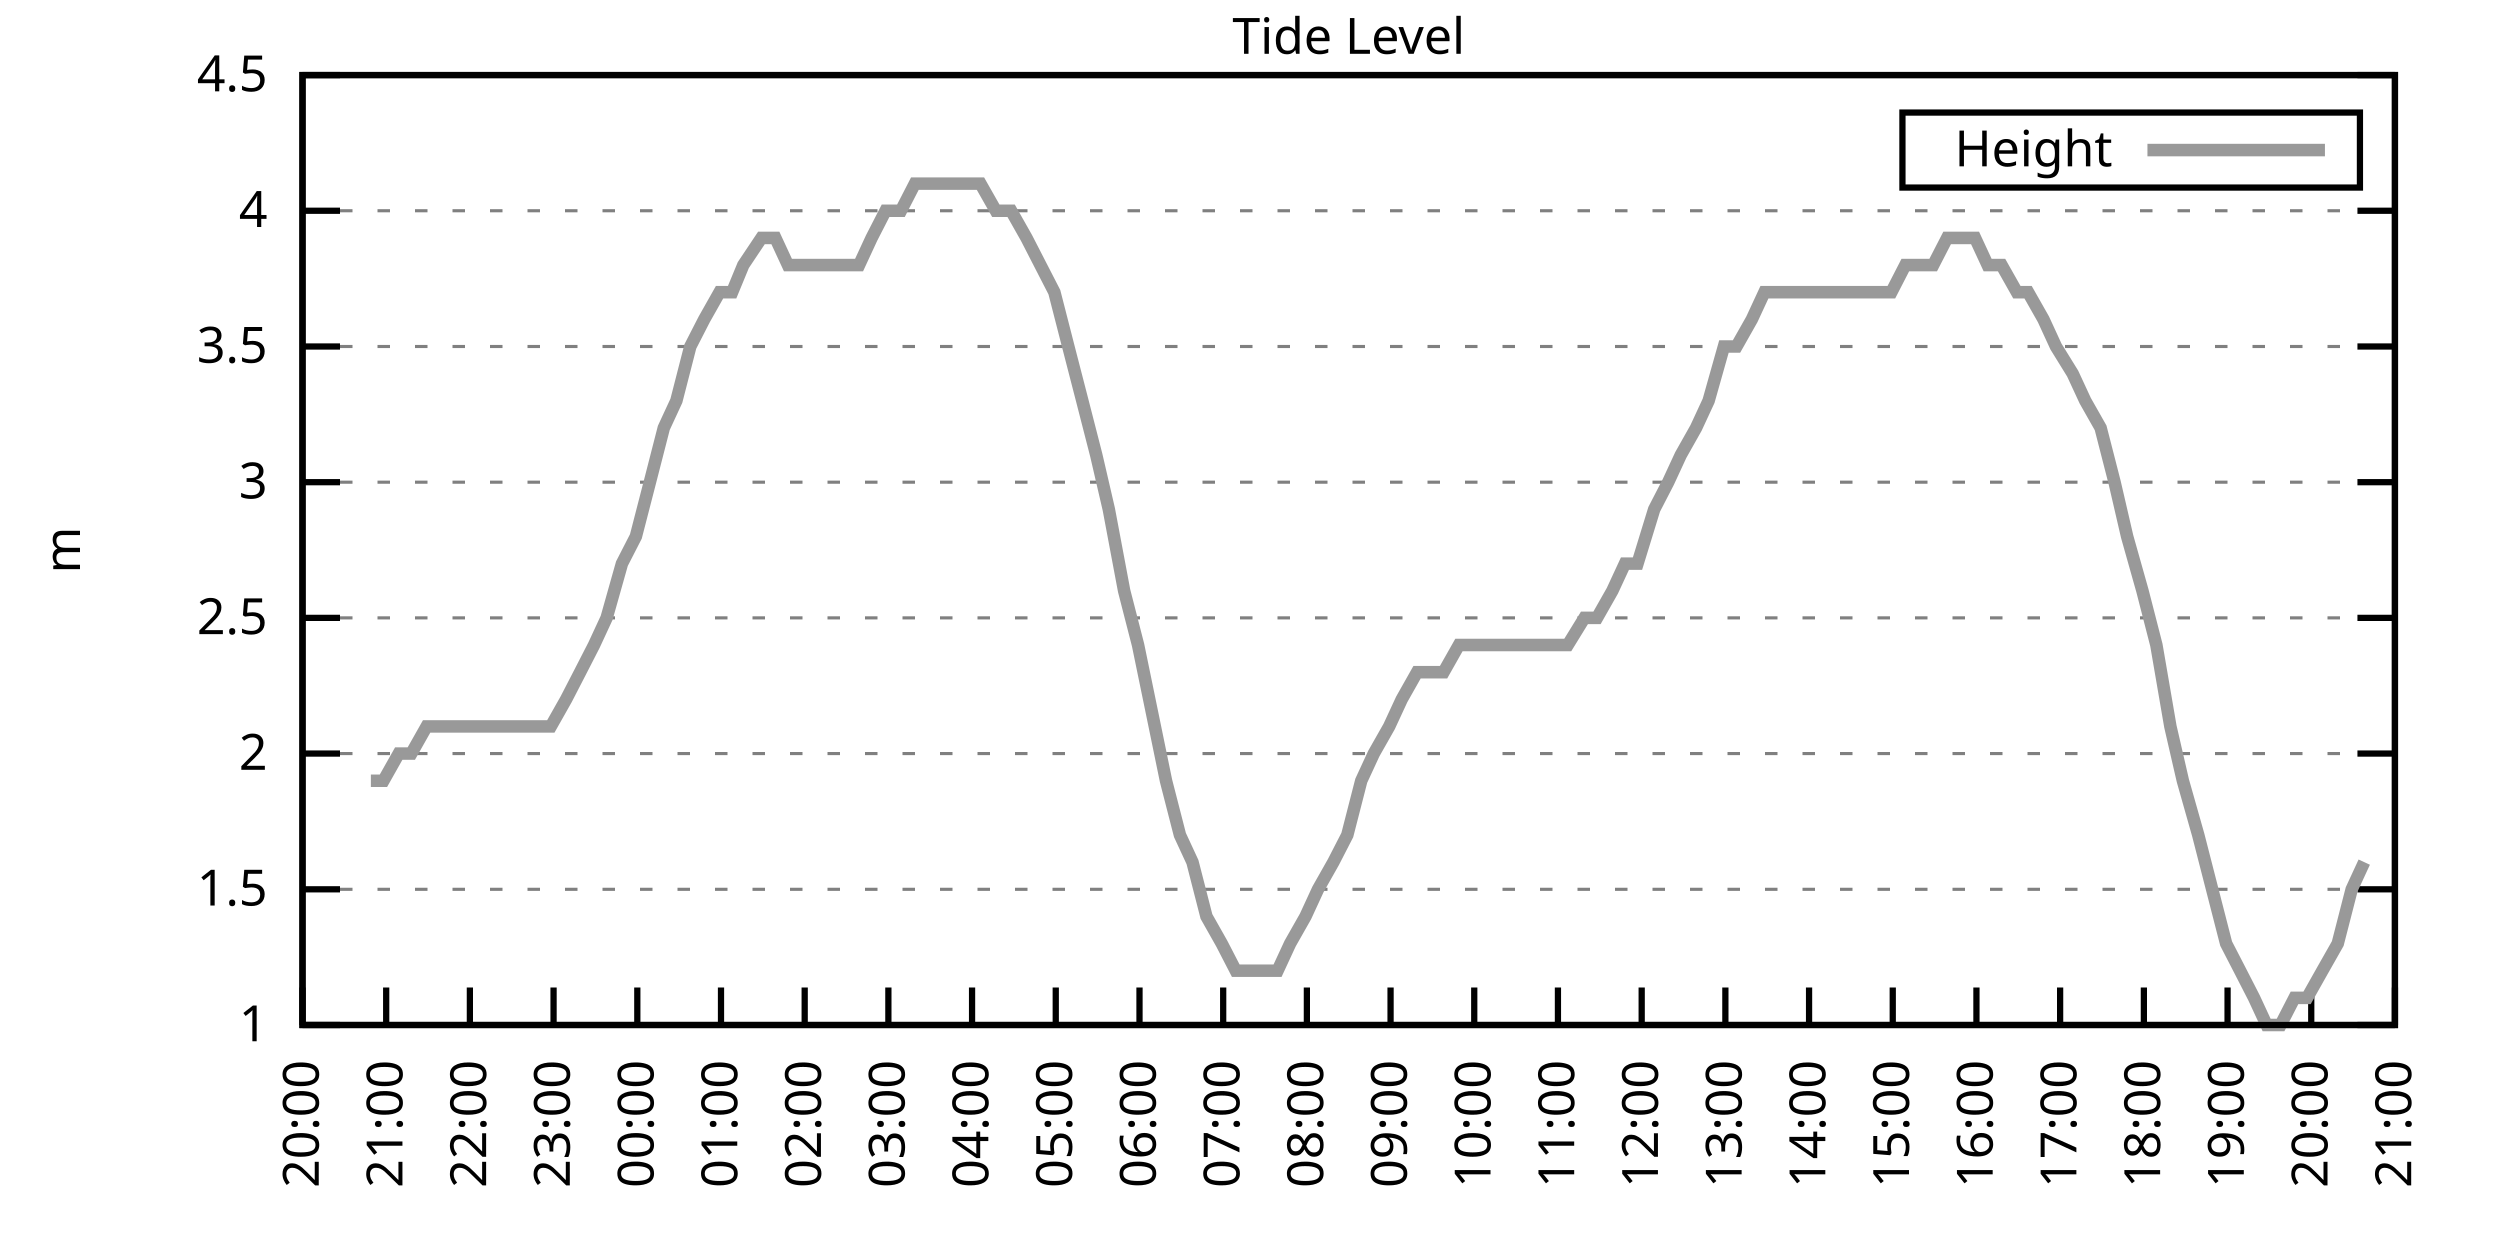
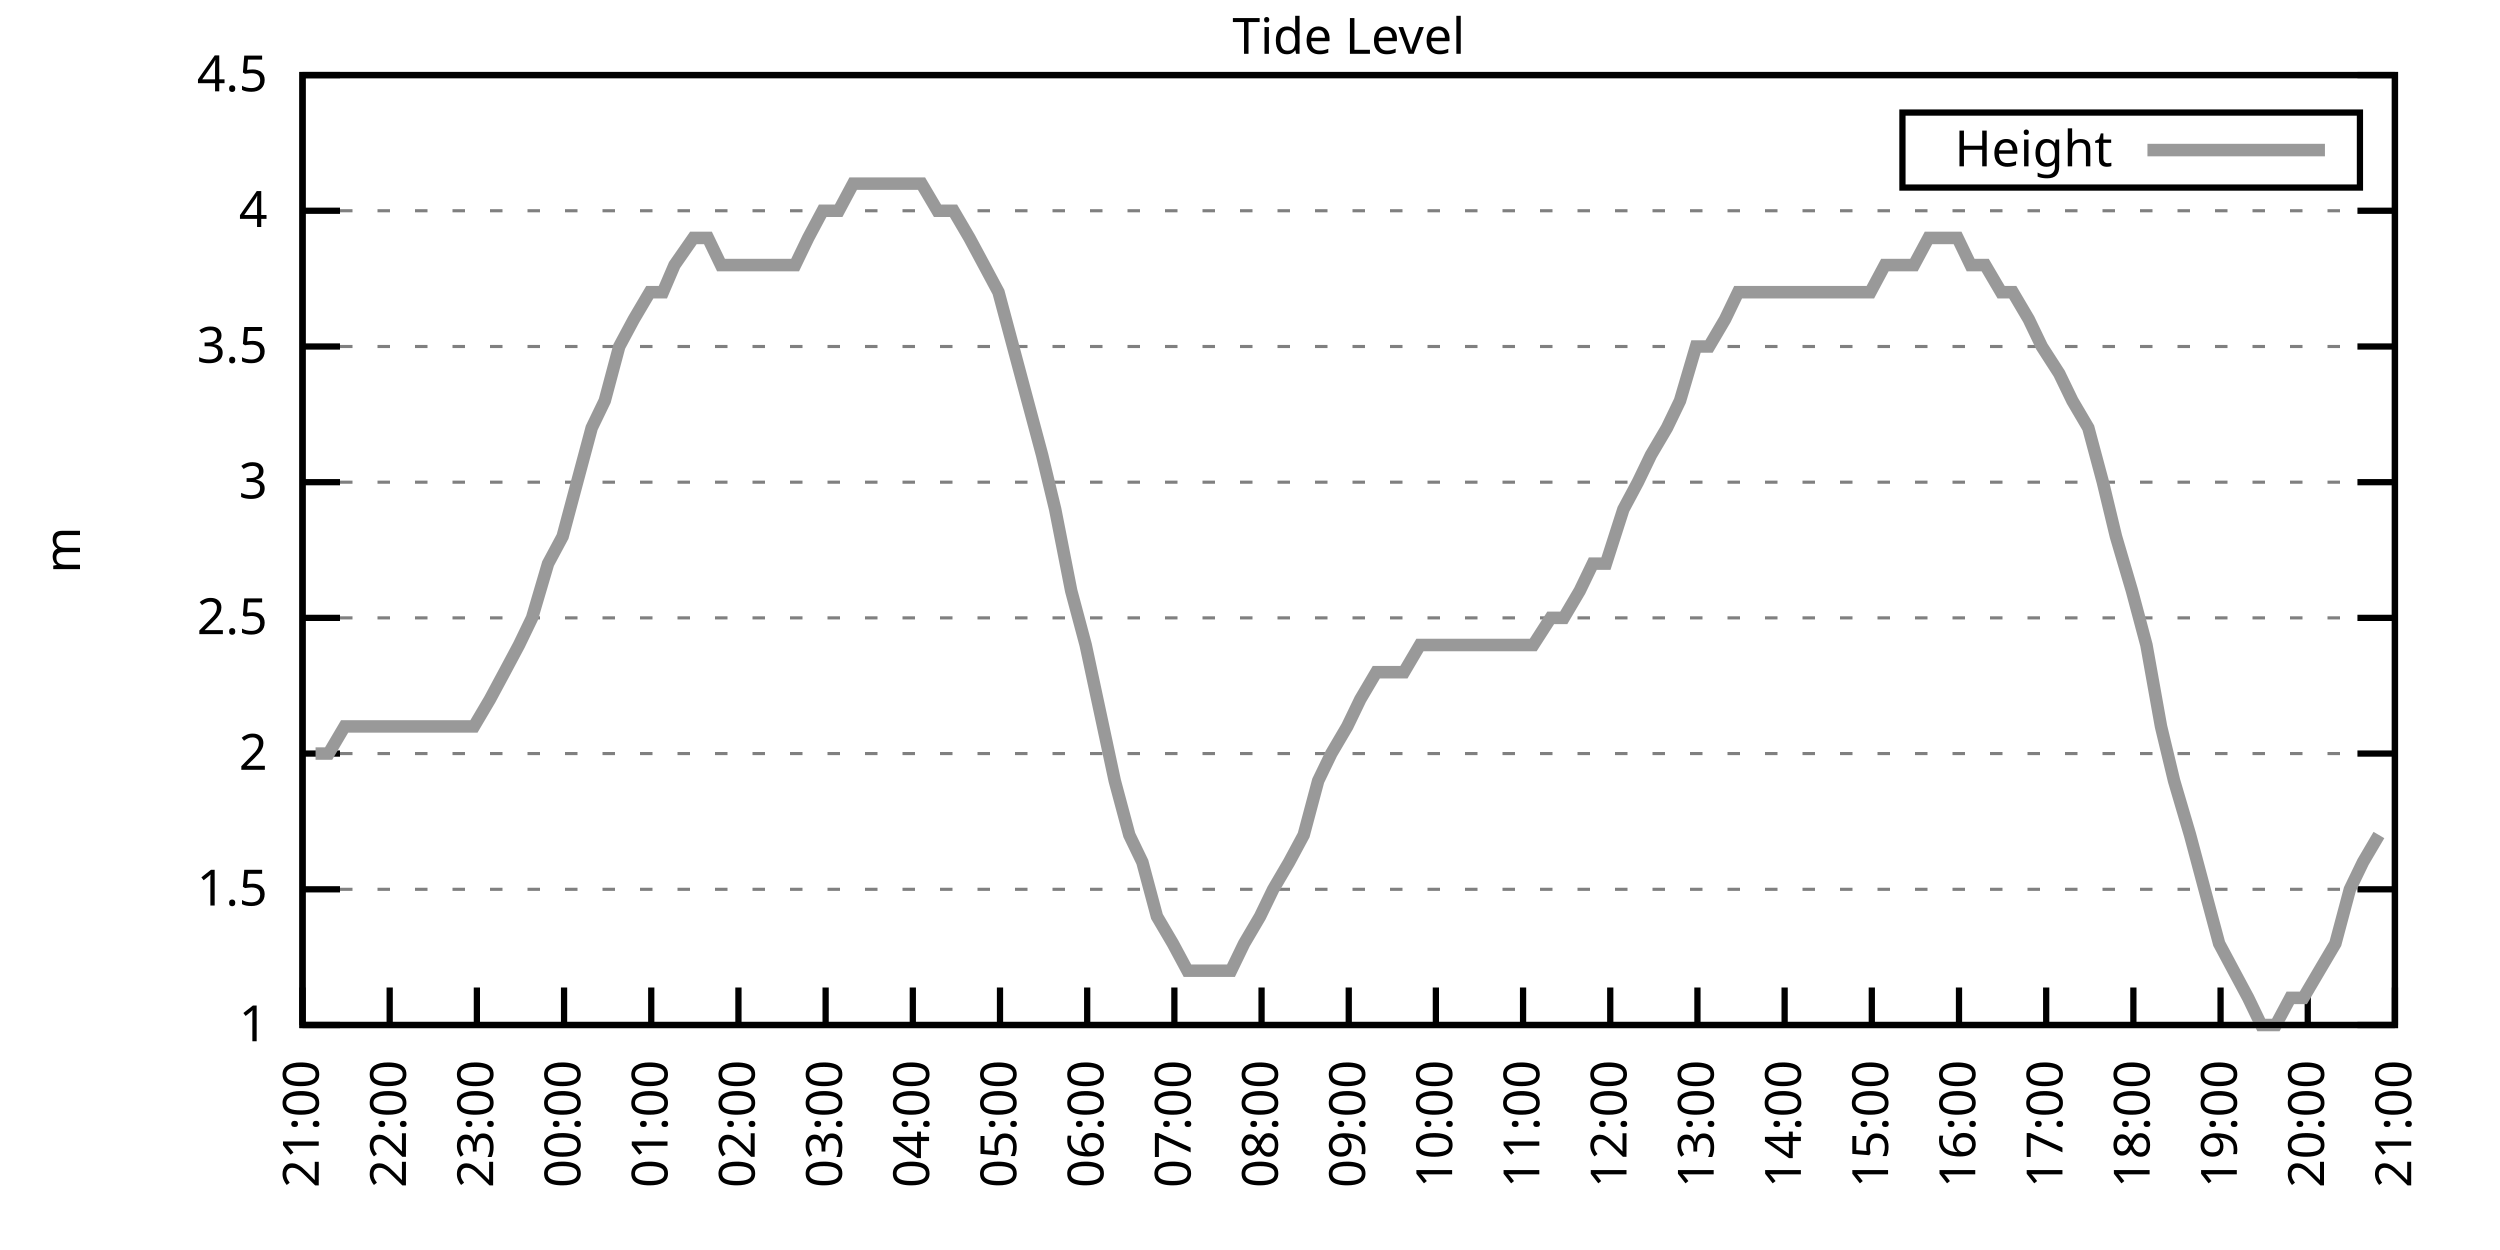
<svg xmlns="http://www.w3.org/2000/svg" xmlns:xlink="http://www.w3.org/1999/xlink" width="400" height="200" viewBox="0 0 400 200">
  <g id="gnuplot_canvas">
    <rect x="0" y="0" width="400" height="200" fill="none" />
    <defs>
      <circle id="gpDot" r="0.5" stroke-width="0.5" stroke="currentColor" />
      <path id="gpPt0" stroke-width="0.333" stroke="currentColor" d="M-1,0 h2 M0,-1 v2" />
      <path id="gpPt1" stroke-width="0.333" stroke="currentColor" d="M-1,-1 L1,1 M1,-1 L-1,1" />
      <path id="gpPt2" stroke-width="0.333" stroke="currentColor" d="M-1,0 L1,0 M0,-1 L0,1 M-1,-1 L1,1 M-1,1 L1,-1" />
      <rect id="gpPt3" stroke-width="0.333" stroke="currentColor" x="-1" y="-1" width="2" height="2" />
      <rect id="gpPt4" stroke-width="0.333" stroke="currentColor" fill="currentColor" x="-1" y="-1" width="2" height="2" />
      <circle id="gpPt5" stroke-width="0.333" stroke="currentColor" cx="0" cy="0" r="1" />
      <use xlink:href="#gpPt5" id="gpPt6" fill="currentColor" stroke="none" />
      <path id="gpPt7" stroke-width="0.333" stroke="currentColor" d="M0,-1.33 L-1.33,0.67 L1.33,0.67 z" />
      <use xlink:href="#gpPt7" id="gpPt8" fill="currentColor" stroke="none" />
      <use xlink:href="#gpPt7" id="gpPt9" stroke="currentColor" transform="rotate(180)" />
      <use xlink:href="#gpPt9" id="gpPt10" fill="currentColor" stroke="none" />
      <use xlink:href="#gpPt3" id="gpPt11" stroke="currentColor" transform="rotate(45)" />
      <use xlink:href="#gpPt11" id="gpPt12" fill="currentColor" stroke="none" />
      <path id="gpPt13" stroke-width="0.333" stroke="currentColor" d="M0,1.330 L1.265,0.411 L0.782,-1.067 L-0.782,-1.076 L-1.265,0.411 z" />
      <use xlink:href="#gpPt13" id="gpPt14" fill="currentColor" stroke="none" />
      <filter id="textbox" filterUnits="objectBoundingBox" x="0" y="0" height="1" width="1">
        <feFlood flood-color="white" flood-opacity="1" result="bgnd" />
        <feComposite in="SourceGraphic" in2="bgnd" operator="atop" />
      </filter>
      <filter id="greybox" filterUnits="objectBoundingBox" x="0" y="0" height="1" width="1">
        <feFlood flood-color="lightgrey" flood-opacity="1" result="grey" />
        <feComposite in="SourceGraphic" in2="grey" operator="atop" />
      </filter>
    </defs>
    <g fill="none" color="white" stroke="currentColor" stroke-width="1.00" stroke-linecap="butt" stroke-linejoin="miter">
</g>
    <g fill="none" color="black" stroke="currentColor" stroke-width="1.00" stroke-linecap="butt" stroke-linejoin="miter">
      <g stroke="none" shape-rendering="crispEdges">
        <polygon fill="rgb(255, 255, 255)" points="48.40,164.00 383.18,164.00 383.18,12.02 48.40,12.02 " />
      </g>
    </g>
    <g fill="none" color="black" stroke="currentColor" stroke-width="1.00" stroke-linecap="butt" stroke-linejoin="miter">
</g>
    <g fill="none" color="black" stroke="black" stroke-width="0.50" stroke-linecap="butt" stroke-linejoin="miter">
</g>
    <g fill="none" color="gray" stroke="currentColor" stroke-width="0.50" stroke-linecap="butt" stroke-linejoin="miter">
      <path stroke="gray" stroke-dasharray="2,4" class="gridline" d="M48.40,164.00 L383.19,164.00  " />
    </g>
    <g fill="none" color="gray" stroke="gray" stroke-width="1.00" stroke-linecap="butt" stroke-linejoin="miter">
</g>
    <g fill="none" color="black" stroke="currentColor" stroke-width="1.00" stroke-linecap="butt" stroke-linejoin="miter">
      <path stroke="black" d="M48.40,164.00 L54.40,164.00 M383.19,164.00 L377.19,164.00  " />
      <g transform="translate(42.80,166.60)" stroke="none" fill="black" font-family="Sans" font-size="8.00" text-anchor="end">
        <text>
          <tspan font-family="Sans"> 1</tspan>
        </text>
      </g>
    </g>
    <g fill="none" color="black" stroke="currentColor" stroke-width="1.00" stroke-linecap="butt" stroke-linejoin="miter">
</g>
    <g fill="none" color="black" stroke="black" stroke-width="0.50" stroke-linecap="butt" stroke-linejoin="miter">
</g>
    <g fill="none" color="gray" stroke="currentColor" stroke-width="0.50" stroke-linecap="butt" stroke-linejoin="miter">
      <path stroke="gray" stroke-dasharray="2,4" class="gridline" d="M48.40,142.29 L383.19,142.29  " />
    </g>
    <g fill="none" color="gray" stroke="gray" stroke-width="1.00" stroke-linecap="butt" stroke-linejoin="miter">
</g>
    <g fill="none" color="black" stroke="currentColor" stroke-width="1.00" stroke-linecap="butt" stroke-linejoin="miter">
      <path stroke="black" d="M48.40,142.29 L54.40,142.29 M383.19,142.29 L377.19,142.29  " />
      <g transform="translate(42.80,144.89)" stroke="none" fill="black" font-family="Sans" font-size="8.00" text-anchor="end">
        <text>
          <tspan font-family="Sans"> 1.5</tspan>
        </text>
      </g>
    </g>
    <g fill="none" color="black" stroke="currentColor" stroke-width="1.00" stroke-linecap="butt" stroke-linejoin="miter">
</g>
    <g fill="none" color="black" stroke="black" stroke-width="0.50" stroke-linecap="butt" stroke-linejoin="miter">
</g>
    <g fill="none" color="gray" stroke="currentColor" stroke-width="0.50" stroke-linecap="butt" stroke-linejoin="miter">
      <path stroke="gray" stroke-dasharray="2,4" class="gridline" d="M48.40,120.57 L383.19,120.57  " />
    </g>
    <g fill="none" color="gray" stroke="gray" stroke-width="1.00" stroke-linecap="butt" stroke-linejoin="miter">
</g>
    <g fill="none" color="black" stroke="currentColor" stroke-width="1.00" stroke-linecap="butt" stroke-linejoin="miter">
      <path stroke="black" d="M48.40,120.57 L54.40,120.57 M383.19,120.57 L377.19,120.57  " />
      <g transform="translate(42.80,123.17)" stroke="none" fill="black" font-family="Sans" font-size="8.00" text-anchor="end">
        <text>
          <tspan font-family="Sans"> 2</tspan>
        </text>
      </g>
    </g>
    <g fill="none" color="black" stroke="currentColor" stroke-width="1.00" stroke-linecap="butt" stroke-linejoin="miter">
</g>
    <g fill="none" color="black" stroke="black" stroke-width="0.50" stroke-linecap="butt" stroke-linejoin="miter">
</g>
    <g fill="none" color="gray" stroke="currentColor" stroke-width="0.50" stroke-linecap="butt" stroke-linejoin="miter">
      <path stroke="gray" stroke-dasharray="2,4" class="gridline" d="M48.40,98.86 L383.19,98.86  " />
    </g>
    <g fill="none" color="gray" stroke="gray" stroke-width="1.00" stroke-linecap="butt" stroke-linejoin="miter">
</g>
    <g fill="none" color="black" stroke="currentColor" stroke-width="1.00" stroke-linecap="butt" stroke-linejoin="miter">
      <path stroke="black" d="M48.40,98.86 L54.40,98.86 M383.19,98.86 L377.19,98.86  " />
      <g transform="translate(42.80,101.46)" stroke="none" fill="black" font-family="Sans" font-size="8.00" text-anchor="end">
        <text>
          <tspan font-family="Sans"> 2.5</tspan>
        </text>
      </g>
    </g>
    <g fill="none" color="black" stroke="currentColor" stroke-width="1.00" stroke-linecap="butt" stroke-linejoin="miter">
</g>
    <g fill="none" color="black" stroke="black" stroke-width="0.50" stroke-linecap="butt" stroke-linejoin="miter">
</g>
    <g fill="none" color="gray" stroke="currentColor" stroke-width="0.50" stroke-linecap="butt" stroke-linejoin="miter">
      <path stroke="gray" stroke-dasharray="2,4" class="gridline" d="M48.40,77.15 L383.19,77.15  " />
    </g>
    <g fill="none" color="gray" stroke="gray" stroke-width="1.00" stroke-linecap="butt" stroke-linejoin="miter">
</g>
    <g fill="none" color="black" stroke="currentColor" stroke-width="1.00" stroke-linecap="butt" stroke-linejoin="miter">
      <path stroke="black" d="M48.40,77.15 L54.40,77.15 M383.19,77.15 L377.19,77.15  " />
      <g transform="translate(42.80,79.75)" stroke="none" fill="black" font-family="Sans" font-size="8.00" text-anchor="end">
        <text>
          <tspan font-family="Sans"> 3</tspan>
        </text>
      </g>
    </g>
    <g fill="none" color="black" stroke="currentColor" stroke-width="1.00" stroke-linecap="butt" stroke-linejoin="miter">
</g>
    <g fill="none" color="black" stroke="black" stroke-width="0.50" stroke-linecap="butt" stroke-linejoin="miter">
</g>
    <g fill="none" color="gray" stroke="currentColor" stroke-width="0.50" stroke-linecap="butt" stroke-linejoin="miter">
      <path stroke="gray" stroke-dasharray="2,4" class="gridline" d="M48.40,55.44 L383.19,55.44  " />
    </g>
    <g fill="none" color="gray" stroke="gray" stroke-width="1.00" stroke-linecap="butt" stroke-linejoin="miter">
</g>
    <g fill="none" color="black" stroke="currentColor" stroke-width="1.00" stroke-linecap="butt" stroke-linejoin="miter">
      <path stroke="black" d="M48.40,55.44 L54.40,55.44 M383.19,55.44 L377.19,55.44  " />
      <g transform="translate(42.80,58.04)" stroke="none" fill="black" font-family="Sans" font-size="8.00" text-anchor="end">
        <text>
          <tspan font-family="Sans"> 3.5</tspan>
        </text>
      </g>
    </g>
    <g fill="none" color="black" stroke="currentColor" stroke-width="1.00" stroke-linecap="butt" stroke-linejoin="miter">
</g>
    <g fill="none" color="black" stroke="black" stroke-width="0.50" stroke-linecap="butt" stroke-linejoin="miter">
</g>
    <g fill="none" color="gray" stroke="currentColor" stroke-width="0.50" stroke-linecap="butt" stroke-linejoin="miter">
      <path stroke="gray" stroke-dasharray="2,4" class="gridline" d="M48.40,33.72 L383.19,33.72  " />
    </g>
    <g fill="none" color="gray" stroke="gray" stroke-width="1.00" stroke-linecap="butt" stroke-linejoin="miter">
</g>
    <g fill="none" color="black" stroke="currentColor" stroke-width="1.00" stroke-linecap="butt" stroke-linejoin="miter">
      <path stroke="black" d="M48.40,33.72 L54.40,33.72 M383.19,33.72 L377.19,33.72  " />
      <g transform="translate(42.80,36.32)" stroke="none" fill="black" font-family="Sans" font-size="8.00" text-anchor="end">
        <text>
          <tspan font-family="Sans"> 4</tspan>
        </text>
      </g>
    </g>
    <g fill="none" color="black" stroke="currentColor" stroke-width="1.00" stroke-linecap="butt" stroke-linejoin="miter">
</g>
    <g fill="none" color="black" stroke="black" stroke-width="0.50" stroke-linecap="butt" stroke-linejoin="miter">
</g>
    <g fill="none" color="gray" stroke="currentColor" stroke-width="0.50" stroke-linecap="butt" stroke-linejoin="miter">
      <path stroke="gray" stroke-dasharray="2,4" class="gridline" d="M48.40,12.01 L383.19,12.01  " />
    </g>
    <g fill="none" color="gray" stroke="gray" stroke-width="1.00" stroke-linecap="butt" stroke-linejoin="miter">
</g>
    <g fill="none" color="black" stroke="currentColor" stroke-width="1.00" stroke-linecap="butt" stroke-linejoin="miter">
      <path stroke="black" d="M48.40,12.01 L54.40,12.01 M383.19,12.01 L377.19,12.01  " />
      <g transform="translate(42.80,14.61)" stroke="none" fill="black" font-family="Sans" font-size="8.00" text-anchor="end">
        <text>
          <tspan font-family="Sans"> 4.5</tspan>
        </text>
      </g>
    </g>
    <g fill="none" color="black" stroke="currentColor" stroke-width="1.00" stroke-linecap="butt" stroke-linejoin="miter">
      <path stroke="black" d="M48.40,164.00 L48.40,158.00  " />
      <g transform="translate(51.00,169.60) rotate(270.00)" stroke="none" fill="black" font-family="Sans" font-size="8.00" text-anchor="end">
        <text>
-           <tspan font-family="Sans">20:00</tspan>
-         </text>
-       </g>
-     </g>
-     <g fill="none" color="black" stroke="currentColor" stroke-width="1.00" stroke-linecap="butt" stroke-linejoin="miter">
-       <path stroke="black" d="M61.79,164.00 L61.79,158.00  " />
-       <g transform="translate(64.39,169.60) rotate(270.00)" stroke="none" fill="black" font-family="Sans" font-size="8.00" text-anchor="end">
-         <text>
          <tspan font-family="Sans">21:00</tspan>
        </text>
      </g>
    </g>
    <g fill="none" color="black" stroke="currentColor" stroke-width="1.00" stroke-linecap="butt" stroke-linejoin="miter">
-       <path stroke="black" d="M75.18,164.00 L75.18,158.00  " />
-       <g transform="translate(77.78,169.60) rotate(270.00)" stroke="none" fill="black" font-family="Sans" font-size="8.00" text-anchor="end">
+       <path stroke="black" d="M62.35,164.00 L62.35,158.00  " />
+       <g transform="translate(64.95,169.60) rotate(270.00)" stroke="none" fill="black" font-family="Sans" font-size="8.00" text-anchor="end">
        <text>
          <tspan font-family="Sans">22:00</tspan>
        </text>
      </g>
    </g>
    <g fill="none" color="black" stroke="currentColor" stroke-width="1.00" stroke-linecap="butt" stroke-linejoin="miter">
-       <path stroke="black" d="M88.57,164.00 L88.57,158.00  " />
-       <g transform="translate(91.17,169.60) rotate(270.00)" stroke="none" fill="black" font-family="Sans" font-size="8.00" text-anchor="end">
+       <path stroke="black" d="M76.30,164.00 L76.30,158.00  " />
+       <g transform="translate(78.90,169.60) rotate(270.00)" stroke="none" fill="black" font-family="Sans" font-size="8.00" text-anchor="end">
        <text>
          <tspan font-family="Sans">23:00</tspan>
        </text>
      </g>
    </g>
    <g fill="none" color="black" stroke="currentColor" stroke-width="1.00" stroke-linecap="butt" stroke-linejoin="miter">
-       <path stroke="black" d="M101.97,164.00 L101.97,158.00  " />
-       <g transform="translate(104.57,169.60) rotate(270.00)" stroke="none" fill="black" font-family="Sans" font-size="8.00" text-anchor="end">
+       <path stroke="black" d="M90.25,164.00 L90.25,158.00  " />
+       <g transform="translate(92.85,169.60) rotate(270.00)" stroke="none" fill="black" font-family="Sans" font-size="8.00" text-anchor="end">
        <text>
          <tspan font-family="Sans">00:00</tspan>
        </text>
      </g>
    </g>
    <g fill="none" color="black" stroke="currentColor" stroke-width="1.00" stroke-linecap="butt" stroke-linejoin="miter">
-       <path stroke="black" d="M115.36,164.00 L115.36,158.00  " />
-       <g transform="translate(117.96,169.60) rotate(270.00)" stroke="none" fill="black" font-family="Sans" font-size="8.00" text-anchor="end">
+       <path stroke="black" d="M104.20,164.00 L104.20,158.00  " />
+       <g transform="translate(106.80,169.60) rotate(270.00)" stroke="none" fill="black" font-family="Sans" font-size="8.00" text-anchor="end">
        <text>
          <tspan font-family="Sans">01:00</tspan>
        </text>
      </g>
    </g>
    <g fill="none" color="black" stroke="currentColor" stroke-width="1.00" stroke-linecap="butt" stroke-linejoin="miter">
-       <path stroke="black" d="M128.75,164.00 L128.75,158.00  " />
-       <g transform="translate(131.35,169.60) rotate(270.00)" stroke="none" fill="black" font-family="Sans" font-size="8.00" text-anchor="end">
+       <path stroke="black" d="M118.15,164.00 L118.15,158.00  " />
+       <g transform="translate(120.75,169.60) rotate(270.00)" stroke="none" fill="black" font-family="Sans" font-size="8.00" text-anchor="end">
        <text>
          <tspan font-family="Sans">02:00</tspan>
        </text>
      </g>
    </g>
    <g fill="none" color="black" stroke="currentColor" stroke-width="1.00" stroke-linecap="butt" stroke-linejoin="miter">
-       <path stroke="black" d="M142.14,164.00 L142.14,158.00  " />
-       <g transform="translate(144.74,169.60) rotate(270.00)" stroke="none" fill="black" font-family="Sans" font-size="8.00" text-anchor="end">
+       <path stroke="black" d="M132.10,164.00 L132.10,158.00  " />
+       <g transform="translate(134.70,169.60) rotate(270.00)" stroke="none" fill="black" font-family="Sans" font-size="8.00" text-anchor="end">
        <text>
          <tspan font-family="Sans">03:00</tspan>
        </text>
      </g>
    </g>
    <g fill="none" color="black" stroke="currentColor" stroke-width="1.00" stroke-linecap="butt" stroke-linejoin="miter">
-       <path stroke="black" d="M155.53,164.00 L155.53,158.00  " />
-       <g transform="translate(158.13,169.60) rotate(270.00)" stroke="none" fill="black" font-family="Sans" font-size="8.00" text-anchor="end">
+       <path stroke="black" d="M146.05,164.00 L146.05,158.00  " />
+       <g transform="translate(148.65,169.60) rotate(270.00)" stroke="none" fill="black" font-family="Sans" font-size="8.00" text-anchor="end">
        <text>
          <tspan font-family="Sans">04:00</tspan>
        </text>
      </g>
    </g>
    <g fill="none" color="black" stroke="currentColor" stroke-width="1.00" stroke-linecap="butt" stroke-linejoin="miter">
-       <path stroke="black" d="M168.92,164.00 L168.92,158.00  " />
-       <g transform="translate(171.52,169.60) rotate(270.00)" stroke="none" fill="black" font-family="Sans" font-size="8.00" text-anchor="end">
+       <path stroke="black" d="M160.00,164.00 L160.00,158.00  " />
+       <g transform="translate(162.60,169.60) rotate(270.00)" stroke="none" fill="black" font-family="Sans" font-size="8.00" text-anchor="end">
        <text>
          <tspan font-family="Sans">05:00</tspan>
        </text>
      </g>
    </g>
    <g fill="none" color="black" stroke="currentColor" stroke-width="1.00" stroke-linecap="butt" stroke-linejoin="miter">
-       <path stroke="black" d="M182.32,164.00 L182.32,158.00  " />
-       <g transform="translate(184.92,169.60) rotate(270.00)" stroke="none" fill="black" font-family="Sans" font-size="8.00" text-anchor="end">
+       <path stroke="black" d="M173.95,164.00 L173.95,158.00  " />
+       <g transform="translate(176.55,169.60) rotate(270.00)" stroke="none" fill="black" font-family="Sans" font-size="8.00" text-anchor="end">
        <text>
          <tspan font-family="Sans">06:00</tspan>
        </text>
      </g>
    </g>
    <g fill="none" color="black" stroke="currentColor" stroke-width="1.00" stroke-linecap="butt" stroke-linejoin="miter">
-       <path stroke="black" d="M195.71,164.00 L195.71,158.00  " />
-       <g transform="translate(198.31,169.60) rotate(270.00)" stroke="none" fill="black" font-family="Sans" font-size="8.00" text-anchor="end">
+       <path stroke="black" d="M187.90,164.00 L187.90,158.00  " />
+       <g transform="translate(190.50,169.60) rotate(270.00)" stroke="none" fill="black" font-family="Sans" font-size="8.00" text-anchor="end">
        <text>
          <tspan font-family="Sans">07:00</tspan>
        </text>
      </g>
    </g>
    <g fill="none" color="black" stroke="currentColor" stroke-width="1.00" stroke-linecap="butt" stroke-linejoin="miter">
-       <path stroke="black" d="M209.10,164.00 L209.10,158.00  " />
-       <g transform="translate(211.70,169.60) rotate(270.00)" stroke="none" fill="black" font-family="Sans" font-size="8.00" text-anchor="end">
+       <path stroke="black" d="M201.85,164.00 L201.85,158.00  " />
+       <g transform="translate(204.45,169.60) rotate(270.00)" stroke="none" fill="black" font-family="Sans" font-size="8.00" text-anchor="end">
        <text>
          <tspan font-family="Sans">08:00</tspan>
        </text>
      </g>
    </g>
    <g fill="none" color="black" stroke="currentColor" stroke-width="1.00" stroke-linecap="butt" stroke-linejoin="miter">
-       <path stroke="black" d="M222.49,164.00 L222.49,158.00  " />
-       <g transform="translate(225.09,169.60) rotate(270.00)" stroke="none" fill="black" font-family="Sans" font-size="8.00" text-anchor="end">
+       <path stroke="black" d="M215.80,164.00 L215.80,158.00  " />
+       <g transform="translate(218.40,169.60) rotate(270.00)" stroke="none" fill="black" font-family="Sans" font-size="8.00" text-anchor="end">
        <text>
          <tspan font-family="Sans">09:00</tspan>
        </text>
      </g>
    </g>
    <g fill="none" color="black" stroke="currentColor" stroke-width="1.00" stroke-linecap="butt" stroke-linejoin="miter">
-       <path stroke="black" d="M235.88,164.00 L235.88,158.00  " />
-       <g transform="translate(238.48,169.60) rotate(270.00)" stroke="none" fill="black" font-family="Sans" font-size="8.00" text-anchor="end">
+       <path stroke="black" d="M229.74,164.00 L229.74,158.00  " />
+       <g transform="translate(232.34,169.60) rotate(270.00)" stroke="none" fill="black" font-family="Sans" font-size="8.00" text-anchor="end">
        <text>
          <tspan font-family="Sans">10:00</tspan>
        </text>
      </g>
    </g>
    <g fill="none" color="black" stroke="currentColor" stroke-width="1.00" stroke-linecap="butt" stroke-linejoin="miter">
-       <path stroke="black" d="M249.27,164.00 L249.27,158.00  " />
-       <g transform="translate(251.87,169.60) rotate(270.00)" stroke="none" fill="black" font-family="Sans" font-size="8.00" text-anchor="end">
+       <path stroke="black" d="M243.69,164.00 L243.69,158.00  " />
+       <g transform="translate(246.29,169.60) rotate(270.00)" stroke="none" fill="black" font-family="Sans" font-size="8.00" text-anchor="end">
        <text>
          <tspan font-family="Sans">11:00</tspan>
        </text>
      </g>
    </g>
    <g fill="none" color="black" stroke="currentColor" stroke-width="1.00" stroke-linecap="butt" stroke-linejoin="miter">
-       <path stroke="black" d="M262.67,164.00 L262.67,158.00  " />
-       <g transform="translate(265.27,169.60) rotate(270.00)" stroke="none" fill="black" font-family="Sans" font-size="8.00" text-anchor="end">
+       <path stroke="black" d="M257.64,164.00 L257.64,158.00  " />
+       <g transform="translate(260.24,169.60) rotate(270.00)" stroke="none" fill="black" font-family="Sans" font-size="8.00" text-anchor="end">
        <text>
          <tspan font-family="Sans">12:00</tspan>
        </text>
      </g>
    </g>
    <g fill="none" color="black" stroke="currentColor" stroke-width="1.00" stroke-linecap="butt" stroke-linejoin="miter">
-       <path stroke="black" d="M276.06,164.00 L276.06,158.00  " />
-       <g transform="translate(278.66,169.60) rotate(270.00)" stroke="none" fill="black" font-family="Sans" font-size="8.00" text-anchor="end">
+       <path stroke="black" d="M271.59,164.00 L271.59,158.00  " />
+       <g transform="translate(274.19,169.60) rotate(270.00)" stroke="none" fill="black" font-family="Sans" font-size="8.00" text-anchor="end">
        <text>
          <tspan font-family="Sans">13:00</tspan>
        </text>
      </g>
    </g>
    <g fill="none" color="black" stroke="currentColor" stroke-width="1.00" stroke-linecap="butt" stroke-linejoin="miter">
-       <path stroke="black" d="M289.45,164.00 L289.45,158.00  " />
-       <g transform="translate(292.05,169.60) rotate(270.00)" stroke="none" fill="black" font-family="Sans" font-size="8.00" text-anchor="end">
+       <path stroke="black" d="M285.54,164.00 L285.54,158.00  " />
+       <g transform="translate(288.14,169.60) rotate(270.00)" stroke="none" fill="black" font-family="Sans" font-size="8.00" text-anchor="end">
        <text>
          <tspan font-family="Sans">14:00</tspan>
        </text>
      </g>
    </g>
    <g fill="none" color="black" stroke="currentColor" stroke-width="1.00" stroke-linecap="butt" stroke-linejoin="miter">
-       <path stroke="black" d="M302.84,164.00 L302.84,158.00  " />
-       <g transform="translate(305.44,169.60) rotate(270.00)" stroke="none" fill="black" font-family="Sans" font-size="8.00" text-anchor="end">
+       <path stroke="black" d="M299.49,164.00 L299.49,158.00  " />
+       <g transform="translate(302.09,169.60) rotate(270.00)" stroke="none" fill="black" font-family="Sans" font-size="8.00" text-anchor="end">
        <text>
          <tspan font-family="Sans">15:00</tspan>
        </text>
      </g>
    </g>
    <g fill="none" color="black" stroke="currentColor" stroke-width="1.00" stroke-linecap="butt" stroke-linejoin="miter">
-       <path stroke="black" d="M316.23,164.00 L316.23,158.00  " />
-       <g transform="translate(318.83,169.60) rotate(270.00)" stroke="none" fill="black" font-family="Sans" font-size="8.00" text-anchor="end">
+       <path stroke="black" d="M313.44,164.00 L313.44,158.00  " />
+       <g transform="translate(316.04,169.60) rotate(270.00)" stroke="none" fill="black" font-family="Sans" font-size="8.00" text-anchor="end">
        <text>
          <tspan font-family="Sans">16:00</tspan>
        </text>
      </g>
    </g>
    <g fill="none" color="black" stroke="currentColor" stroke-width="1.00" stroke-linecap="butt" stroke-linejoin="miter">
-       <path stroke="black" d="M329.62,164.00 L329.62,158.00  " />
-       <g transform="translate(332.22,169.60) rotate(270.00)" stroke="none" fill="black" font-family="Sans" font-size="8.00" text-anchor="end">
+       <path stroke="black" d="M327.39,164.00 L327.39,158.00  " />
+       <g transform="translate(329.99,169.60) rotate(270.00)" stroke="none" fill="black" font-family="Sans" font-size="8.00" text-anchor="end">
        <text>
          <tspan font-family="Sans">17:00</tspan>
        </text>
      </g>
    </g>
    <g fill="none" color="black" stroke="currentColor" stroke-width="1.00" stroke-linecap="butt" stroke-linejoin="miter">
-       <path stroke="black" d="M343.02,164.00 L343.02,158.00  " />
-       <g transform="translate(345.62,169.60) rotate(270.00)" stroke="none" fill="black" font-family="Sans" font-size="8.00" text-anchor="end">
+       <path stroke="black" d="M341.34,164.00 L341.34,158.00  " />
+       <g transform="translate(343.94,169.60) rotate(270.00)" stroke="none" fill="black" font-family="Sans" font-size="8.00" text-anchor="end">
        <text>
          <tspan font-family="Sans">18:00</tspan>
        </text>
      </g>
    </g>
    <g fill="none" color="black" stroke="currentColor" stroke-width="1.00" stroke-linecap="butt" stroke-linejoin="miter">
-       <path stroke="black" d="M356.41,164.00 L356.41,158.00  " />
-       <g transform="translate(359.01,169.60) rotate(270.00)" stroke="none" fill="black" font-family="Sans" font-size="8.00" text-anchor="end">
+       <path stroke="black" d="M355.29,164.00 L355.29,158.00  " />
+       <g transform="translate(357.89,169.60) rotate(270.00)" stroke="none" fill="black" font-family="Sans" font-size="8.00" text-anchor="end">
        <text>
          <tspan font-family="Sans">19:00</tspan>
        </text>
      </g>
    </g>
    <g fill="none" color="black" stroke="currentColor" stroke-width="1.00" stroke-linecap="butt" stroke-linejoin="miter">
-       <path stroke="black" d="M369.80,164.00 L369.80,158.00  " />
-       <g transform="translate(372.40,169.60) rotate(270.00)" stroke="none" fill="black" font-family="Sans" font-size="8.00" text-anchor="end">
+       <path stroke="black" d="M369.24,164.00 L369.24,158.00  " />
+       <g transform="translate(371.84,169.60) rotate(270.00)" stroke="none" fill="black" font-family="Sans" font-size="8.00" text-anchor="end">
        <text>
          <tspan font-family="Sans">20:00</tspan>
        </text>
      </g>
    </g>
    <g fill="none" color="black" stroke="currentColor" stroke-width="1.00" stroke-linecap="butt" stroke-linejoin="miter">
      <path stroke="black" d="M383.19,164.00 L383.19,158.00  " />
      <g transform="translate(385.79,169.60) rotate(270.00)" stroke="none" fill="black" font-family="Sans" font-size="8.00" text-anchor="end">
        <text>
          <tspan font-family="Sans">21:00</tspan>
        </text>
      </g>
    </g>
    <g fill="none" color="black" stroke="currentColor" stroke-width="1.00" stroke-linecap="butt" stroke-linejoin="miter">
</g>
    <g fill="none" color="black" stroke="currentColor" stroke-width="1.00" stroke-linecap="butt" stroke-linejoin="miter">
      <path stroke="black" d="M48.40,12.01 L48.40,164.00 L383.19,164.00 L383.19,12.01 L48.40,12.01 Z  " />
    </g>
    <g fill="none" color="black" stroke="currentColor" stroke-width="1.00" stroke-linecap="butt" stroke-linejoin="miter">
</g>
    <g fill="none" color="black" stroke="currentColor" stroke-width="1.00" stroke-linecap="butt" stroke-linejoin="miter">
      <path stroke="black" d="M304.39,30.01 L304.39,18.01 L377.59,18.01 L377.59,30.01 L304.39,30.01 Z  " />
    </g>
    <g id="Tide_level_plot_1">
      <g fill="none" color="white" stroke="black" stroke-width="2.00" stroke-linecap="butt" stroke-linejoin="miter">
</g>
      <g fill="none" color="black" stroke="currentColor" stroke-width="2.00" stroke-linecap="butt" stroke-linejoin="miter">
        <g transform="translate(337.99,26.61)" stroke="none" fill="black" font-family="Sans" font-size="8.00" text-anchor="end">
          <text>
            <tspan font-family="Sans">Height</tspan>
          </text>
        </g>
      </g>
      <g fill="none" color="black" stroke="currentColor" stroke-width="2.00" stroke-linecap="butt" stroke-linejoin="miter">
-         <path stroke="rgb(153, 153, 153)" d="M343.59,24.01 L371.99,24.01 M59.34,124.92 L61.35,124.92 L63.80,120.57 L65.81,120.57 L68.26,116.23 L70.27,116.23   L72.73,116.23 L74.51,116.23 L76.97,116.23 L79.42,116.23 L81.66,116.23 L83.89,116.23 L86.12,116.23 L88.13,116.23   L90.58,111.89 L92.82,107.55 L95.05,103.20 L97.06,98.86 L99.51,90.18 L101.74,85.83 L103.98,77.15 L106.21,68.46   L108.22,64.12 L110.45,55.44 L112.68,51.09 L115.13,46.75 L117.14,46.75 L118.93,42.41 L121.83,38.07 L124.06,38.07   L126.07,42.41 L128.30,42.41 L130.76,42.41 L132.99,42.41 L135.22,42.41 L137.45,42.41 L139.46,38.07 L141.69,33.72   L144.15,33.72 L146.38,29.38 L148.61,29.38 L150.85,29.38 L152.85,29.38 L155.09,29.38 L156.87,29.38 L159.33,33.72   L161.78,33.72 L164.24,38.07 L166.47,42.41 L168.70,46.75 L170.93,55.44 L173.17,64.12 L175.40,72.81 L177.41,81.49   L179.86,94.52 L182.09,103.20 L183.88,111.89 L186.56,124.92 L188.79,133.60 L190.80,137.94 L193.03,146.63 L195.48,150.97   L197.72,155.31 L199.50,155.31 L202.18,155.31 L204.41,155.31 L206.42,150.97 L208.88,146.63 L210.88,142.29 L213.34,137.94   L215.57,133.60 L217.80,124.92 L219.81,120.57 L222.27,116.23 L224.28,111.89 L226.73,107.55 L228.74,107.55 L230.97,107.55   L233.43,103.20 L235.66,103.20 L237.89,103.20 L239.90,103.20 L242.36,103.20 L244.36,103.20 L246.60,103.20 L249.05,103.20   L250.84,103.20 L253.51,98.86 L255.52,98.86 L257.98,94.52 L259.99,90.18 L262.00,90.18 L264.67,81.49 L266.91,77.15   L268.92,72.81 L271.37,68.46 L273.38,64.12 L275.83,55.44 L277.84,55.44 L280.30,51.09 L282.31,46.75 L284.54,46.75   L286.99,46.75 L289.00,46.75 L291.46,46.75 L293.47,46.75 L295.92,46.75 L297.93,46.75 L300.16,46.75 L302.62,46.75   L304.85,42.41 L306.86,42.41 L309.31,42.41 L311.54,38.07 L313.55,38.07 L316.01,38.07 L318.02,42.41 L320.25,42.41   L322.70,46.75 L324.49,46.75 L326.95,51.09 L328.95,55.44 L331.63,59.78 L333.64,64.12 L336.10,68.46 L338.33,77.15   L340.34,85.83 L342.79,94.52 L345.02,103.20 L347.26,116.23 L349.26,124.92 L351.72,133.60 L353.95,142.29 L356.18,150.97   L358.42,155.31 L360.65,159.66 L362.66,164.00 L364.89,164.00 L367.12,159.66 L369.13,159.66 L371.58,155.31 L374.04,150.97   L376.27,142.29 L378.28,137.94  " />
+         <path stroke="rgb(153, 153, 153)" d="M343.59,24.01 L371.99,24.01 M50.49,120.57 L52.58,120.57 L55.14,116.23 L57.23,116.23 L59.79,116.23 L61.65,116.23   L64.21,116.23 L66.77,116.23 L69.09,116.23 L71.42,116.23 L73.74,116.23 L75.83,116.23 L78.39,111.89 L80.72,107.55   L83.04,103.20 L85.13,98.86 L87.69,90.18 L90.02,85.83 L92.34,77.15 L94.67,68.46 L96.76,64.12 L99.08,55.44   L101.41,51.09 L103.97,46.75 L106.06,46.75 L107.92,42.41 L110.94,38.07 L113.27,38.07 L115.36,42.41 L117.68,42.41   L120.24,42.41 L122.57,42.41 L124.89,42.41 L127.22,42.41 L129.31,38.07 L131.63,33.72 L134.19,33.72 L136.51,29.38   L138.84,29.38 L141.16,29.38 L143.26,29.38 L145.58,29.38 L147.44,29.38 L150.00,33.72 L152.56,33.72 L155.11,38.07   L157.44,42.41 L159.76,46.75 L162.09,55.44 L164.41,64.12 L166.74,72.81 L168.83,81.49 L171.39,94.52 L173.71,103.20   L175.57,111.89 L178.36,124.92 L180.69,133.60 L182.78,137.94 L185.11,146.63 L187.66,150.97 L189.99,155.31 L191.85,155.31   L194.64,155.31 L196.96,155.31 L199.06,150.97 L201.61,146.63 L203.71,142.29 L206.26,137.94 L208.59,133.60 L210.91,124.92   L213.01,120.57 L215.56,116.23 L217.65,111.89 L220.21,107.55 L222.30,107.55 L224.63,107.55 L227.19,103.20 L229.51,103.20   L231.84,103.20 L233.93,103.20 L236.49,103.20 L238.58,103.20 L240.90,103.20 L243.46,103.20 L245.32,103.20 L248.11,98.86   L250.20,98.86 L252.76,94.52 L254.85,90.18 L256.95,90.18 L259.74,81.49 L262.06,77.15 L264.15,72.81 L266.71,68.46   L268.80,64.12 L271.36,55.44 L273.45,55.44 L276.01,51.09 L278.10,46.75 L280.43,46.75 L282.99,46.75 L285.08,46.75   L287.64,46.75 L289.73,46.75 L292.29,46.75 L294.38,46.75 L296.70,46.75 L299.26,46.75 L301.58,42.41 L303.68,42.41   L306.23,42.41 L308.56,38.07 L310.65,38.07 L313.21,38.07 L315.30,42.41 L317.63,42.41 L320.18,46.75 L322.04,46.75   L324.60,51.09 L326.69,55.44 L329.48,59.78 L331.58,64.12 L334.13,68.46 L336.46,77.15 L338.55,85.83 L341.11,94.52   L343.43,103.20 L345.76,116.23 L347.85,124.92 L350.41,133.60 L352.73,142.29 L355.06,150.97 L357.38,155.31 L359.71,159.66   L361.80,164.00 L364.13,164.00 L366.45,159.66 L368.54,159.66 L371.10,155.31 L373.66,150.97 L375.98,142.29 L378.08,137.94   L380.63,133.60  " />
      </g>
    </g>
    <g fill="none" color="black" stroke="currentColor" stroke-width="2.00" stroke-linecap="butt" stroke-linejoin="miter">
</g>
    <g fill="none" color="black" stroke="black" stroke-width="1.00" stroke-linecap="butt" stroke-linejoin="miter">
</g>
    <g fill="none" color="black" stroke="currentColor" stroke-width="1.00" stroke-linecap="butt" stroke-linejoin="miter">
      <path stroke="black" d="M48.40,12.01 L48.40,164.00 L383.19,164.00 L383.19,12.01 L48.40,12.01 Z  " />
      <g transform="translate(12.80,88.01) rotate(270.00)" stroke="none" fill="black" font-family="Sans" font-size="8.00" text-anchor="middle">
        <text>
          <tspan font-family="Sans">m</tspan>
        </text>
      </g>
    </g>
    <g fill="none" color="black" stroke="currentColor" stroke-width="1.00" stroke-linecap="butt" stroke-linejoin="miter">
</g>
    <g fill="none" color="black" stroke="currentColor" stroke-width="1.00" stroke-linecap="butt" stroke-linejoin="miter">
      <g transform="translate(215.79,8.61)" stroke="none" fill="black" font-family="Sans" font-size="8.00" text-anchor="middle">
        <text>
          <tspan font-family="Sans">Tide Level</tspan>
        </text>
      </g>
    </g>
    <g fill="none" color="black" stroke="currentColor" stroke-width="1.00" stroke-linecap="butt" stroke-linejoin="miter">
</g>
  </g>
</svg>
